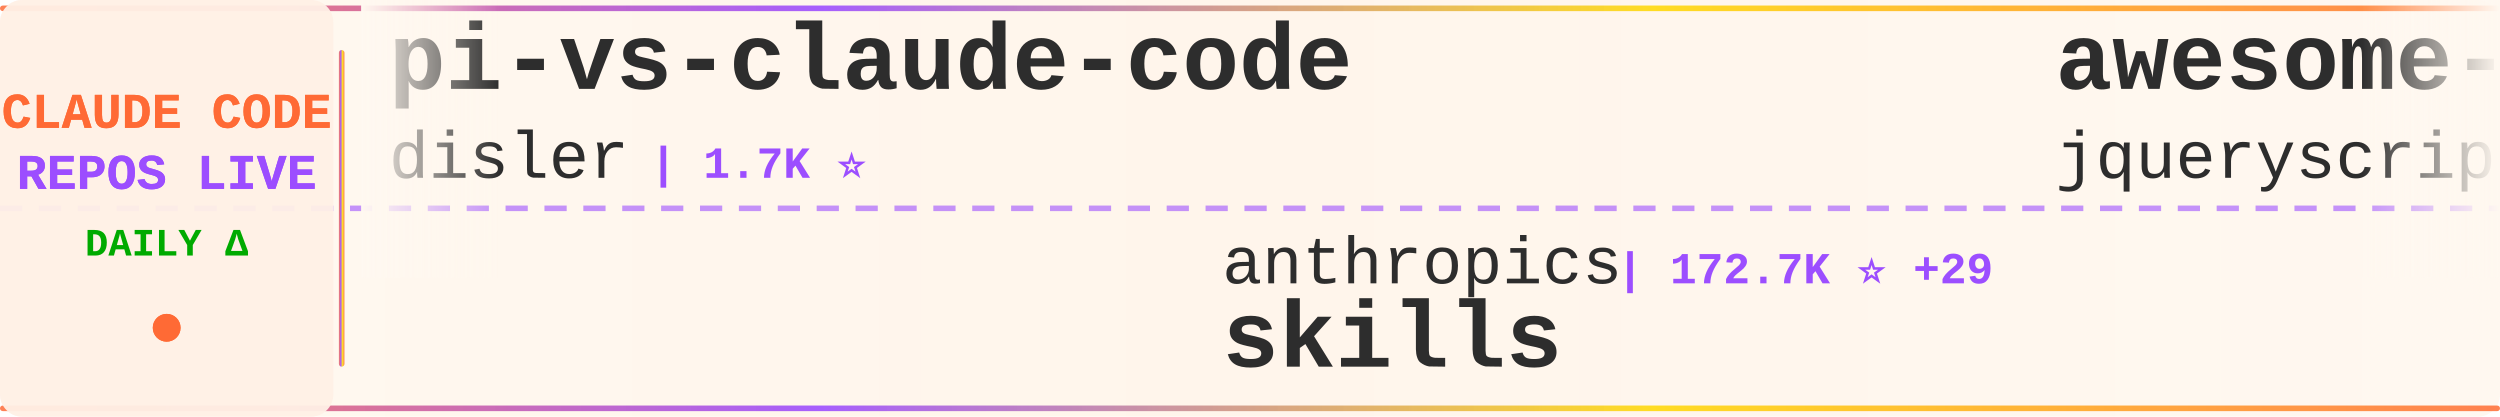
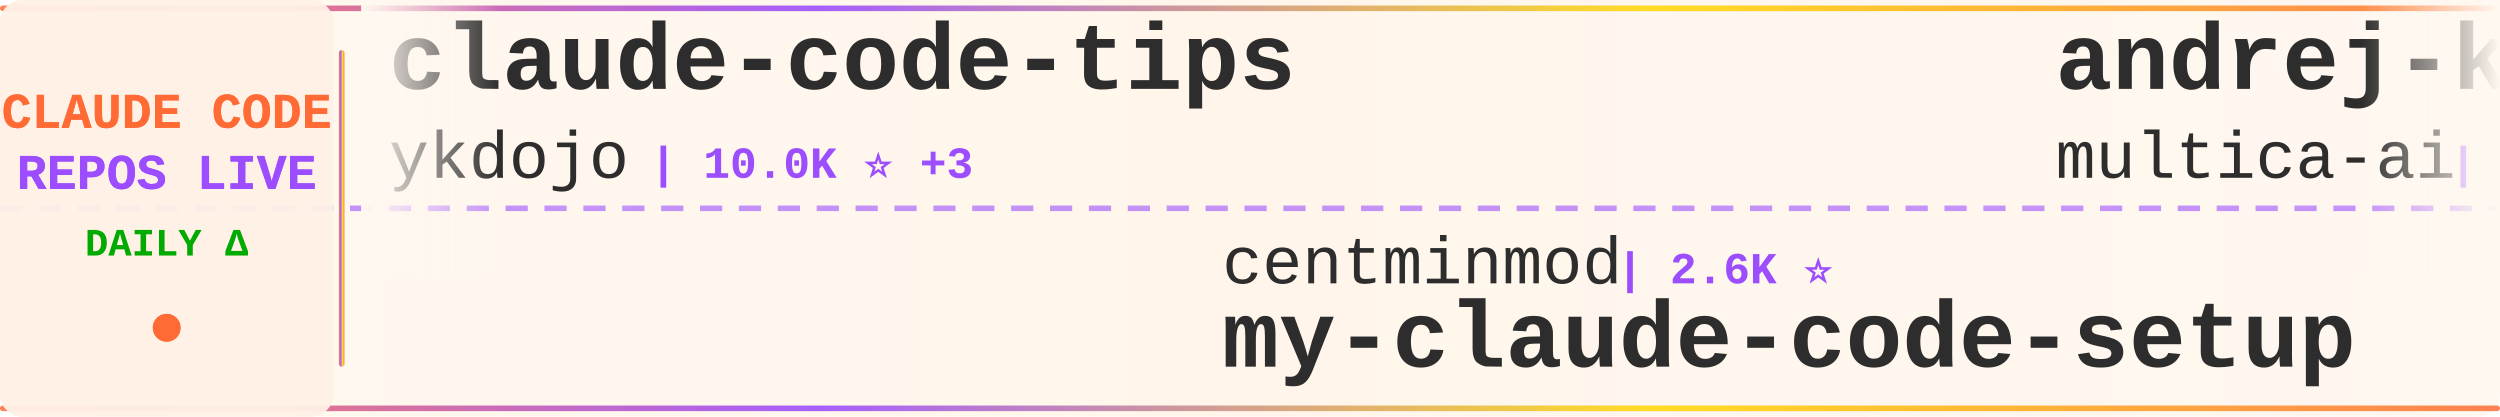
<svg xmlns="http://www.w3.org/2000/svg" width="900" height="150">
  <defs>
    <linearGradient id="tickerBg" x1="0%" y1="0%" x2="100%" y2="0%">
      <stop offset="0%" style="stop-color:#fff8f0;stop-opacity:0.98" />
      <stop offset="50%" style="stop-color:#fff5eb;stop-opacity:1" />
      <stop offset="100%" style="stop-color:#fff8f0;stop-opacity:0.98" />
    </linearGradient>
    <linearGradient id="borderGrad" x1="0%" y1="0%" x2="100%" y2="0%">
      <stop offset="0%" style="stop-color:#FF6B35;stop-opacity:0.85">
        <animate attributeName="stop-opacity" values="0.85;1;0.85" dur="2s" repeatCount="indefinite" />
      </stop>
      <stop offset="33%" style="stop-color:#9C4EFF;stop-opacity:0.9">
        <animate attributeName="stop-opacity" values="0.9;1;0.9" dur="2.2s" repeatCount="indefinite" />
      </stop>
      <stop offset="66%" style="stop-color:#FFD700;stop-opacity:0.85">
        <animate attributeName="stop-opacity" values="0.85;1;0.85" dur="1.8s" repeatCount="indefinite" />
      </stop>
      <stop offset="100%" style="stop-color:#FF6B35;stop-opacity:0.85">
        <animate attributeName="stop-opacity" values="0.85;1;0.85" dur="2s" repeatCount="indefinite" />
      </stop>
    </linearGradient>
    <filter id="textGlow">
      <feGaussianBlur stdDeviation="0.15" result="coloredBlur" />
      <feMerge>
        <feMergeNode in="coloredBlur" />
        <feMergeNode in="SourceGraphic" />
      </feMerge>
    </filter>
    <filter id="metricGlow">
      <feGaussianBlur stdDeviation="0.2" result="coloredBlur" />
      <feMerge>
        <feMergeNode in="coloredBlur" />
        <feMergeNode in="SourceGraphic" />
      </feMerge>
    </filter>
    <linearGradient id="leftFade" x1="0%" y1="0%" x2="100%" y2="0%">
      <stop offset="0%" style="stop-color:#fff8f0;stop-opacity:1" />
      <stop offset="100%" style="stop-color:#fff8f0;stop-opacity:0" />
    </linearGradient>
    <linearGradient id="rightFade" x1="0%" y1="0%" x2="100%" y2="0%">
      <stop offset="0%" style="stop-color:#fff8f0;stop-opacity:0" />
      <stop offset="100%" style="stop-color:#fff8f0;stop-opacity:1" />
    </linearGradient>
  </defs>
  <rect width="900" height="150" fill="url(#tickerBg)" rx="8" />
  <rect x="0" y="2" width="900" height="2" fill="url(#borderGrad)" rx="1" />
  <rect x="0" y="146" width="900" height="2" fill="url(#borderGrad)" rx="1" />
  <line x1="0" y1="75" x2="900" y2="75" stroke="#9C4EFF" stroke-width="2" stroke-dasharray="8 6" opacity="0.6" />
  <rect x="0" y="0" width="120" height="150" fill="#fff0e6" opacity="0.95" rx="8" />
  <text x="60" y="46" font-family="'Courier New', monospace" font-size="18" font-weight="bold" fill="#FF6B35" text-anchor="middle" filter="url(#textGlow)">
    CLAUDE CODE
  </text>
  <text x="60" y="68" font-family="'Courier New', monospace" font-size="18" font-weight="bold" fill="#9C4EFF" text-anchor="middle" filter="url(#textGlow)">
    REPOS LIVE
  </text>
  <text x="60" y="92" font-family="'Courier New', monospace" font-size="14" font-weight="bold" fill="#00aa00" text-anchor="middle">
    DAILY Δ
  </text>
  <circle cx="60" cy="118" r="5" fill="#FF6B35" filter="url(#metricGlow)">
    <animate attributeName="r" values="4;6;4" dur="1.5s" repeatCount="indefinite" />
    <animate attributeName="opacity" values="0.6;1;0.6" dur="1.5s" repeatCount="indefinite" />
  </circle>
  <rect x="122" y="18" width="2" height="114" fill="url(#borderGrad)" rx="1" />
  <clipPath id="tickerClip">
    <rect x="130" y="0" width="770" height="150" />
  </clipPath>
  <g clip-path="url(#tickerClip)">
    <g id="tickerItems">
      <animateTransform attributeName="transform" attributeType="XML" type="translate" from="0 0" to="-3000 0" dur="54s" repeatCount="indefinite" />
      <g transform="translate(0, 0)">
-         <text x="140" y="32" font-family="'Courier New', monospace" font-size="34" font-weight="bold" fill="#2d2d2d">pi-vs-claude-code</text>
-         <text x="140" y="64" font-family="'Courier New', monospace" font-size="24" font-weight="normal" fill="#2d2d2d" opacity="1.0">disler</text>
-         <text x="234" y="64" font-family="'Courier New', monospace" font-size="16" font-weight="bold" fill="#9C4EFF"> | 1.7K ⭐</text>
+         <text x="140" y="32" font-family="'Courier New', monospace" font-size="34" font-weight="bold" fill="#2d2d2d">claude-code-tips</text>
+         <text x="140" y="64" font-family="'Courier New', monospace" font-size="24" font-weight="normal" fill="#2d2d2d" opacity="1.0">ykdojo</text>
+         <text x="234" y="64" font-family="'Courier New', monospace" font-size="16" font-weight="bold" fill="#9C4EFF"> | 10.0K ⭐ +3</text>
      </g>
      <g transform="translate(300, 0)">
-         <text x="140" y="102" font-family="'Courier New', monospace" font-size="24" font-weight="normal" fill="#2d2d2d" opacity="1.0">anthropics</text>
-         <text x="282" y="102" font-family="'Courier New', monospace" font-size="16" font-weight="bold" fill="#9C4EFF"> | 172.7K ⭐ +29</text>
-         <text x="140" y="132" font-family="'Courier New', monospace" font-size="34" font-weight="bold" fill="#2d2d2d">skills</text>
+         <text x="140" y="102" font-family="'Courier New', monospace" font-size="24" font-weight="normal" fill="#2d2d2d" opacity="1.0">centminmod</text>
+         <text x="282" y="102" font-family="'Courier New', monospace" font-size="16" font-weight="bold" fill="#9C4EFF"> | 2.6K ⭐</text>
+         <text x="140" y="132" font-family="'Courier New', monospace" font-size="34" font-weight="bold" fill="#2d2d2d">my-claude-code-setup</text>
      </g>
      <g transform="translate(600, 0)">
-         <text x="140" y="32" font-family="'Courier New', monospace" font-size="34" font-weight="bold" fill="#2d2d2d">awesome-claude-code</text>
-         <text x="140" y="64" font-family="'Courier New', monospace" font-size="24" font-weight="normal" fill="#2d2d2d" opacity="1.0">jqueryscript</text>
-         <text x="306" y="64" font-family="'Courier New', monospace" font-size="16" font-weight="bold" fill="#9C4EFF"> | 505 ⭐</text>
+         <text x="140" y="32" font-family="'Courier New', monospace" font-size="34" font-weight="bold" fill="#2d2d2d">andrej-karpathy-skills</text>
+         <text x="140" y="64" font-family="'Courier New', monospace" font-size="24" font-weight="normal" fill="#2d2d2d" opacity="1.0">multica-ai</text>
+         <text x="282" y="64" font-family="'Courier New', monospace" font-size="16" font-weight="bold" fill="#9C4EFF"> | 209.0K ⭐ +105</text>
      </g>
      <g transform="translate(900, 0)">
-         <text x="140" y="102" font-family="'Courier New', monospace" font-size="24" font-weight="normal" fill="#2d2d2d" opacity="1.0">Windy3f3f3f3f</text>
-         <text x="318" y="102" font-family="'Courier New', monospace" font-size="16" font-weight="bold" fill="#9C4EFF"> | 2.6K ⭐ +2</text>
-         <text x="140" y="132" font-family="'Courier New', monospace" font-size="34" font-weight="bold" fill="#2d2d2d">claude-code-from-scratch</text>
+         <text x="140" y="102" font-family="'Courier New', monospace" font-size="24" font-weight="normal" fill="#2d2d2d" opacity="1.0">AICoderTudou</text>
+         <text x="306" y="102" font-family="'Courier New', monospace" font-size="16" font-weight="bold" fill="#9C4EFF"> | 495 ⭐</text>
+         <text x="140" y="132" font-family="'Courier New', monospace" font-size="34" font-weight="bold" fill="#2d2d2d">claude-code-tudou</text>
      </g>
      <g transform="translate(1200, 0)">
+         <text x="140" y="32" font-family="'Courier New', monospace" font-size="34" font-weight="bold" fill="#2d2d2d">claude-code-source-build</text>
+         <text x="140" y="64" font-family="'Courier New', monospace" font-size="24" font-weight="normal" fill="#2d2d2d" opacity="1.0">andrew-kramer-inno</text>
+         <text x="378" y="64" font-family="'Courier New', monospace" font-size="16" font-weight="bold" fill="#9C4EFF"> | 594 ⭐</text>
+       </g>
+       <g transform="translate(1500, 0)">
+         <text x="140" y="102" font-family="'Courier New', monospace" font-size="24" font-weight="normal" fill="#2d2d2d" opacity="1.0">anthropics</text>
+         <text x="282" y="102" font-family="'Courier New', monospace" font-size="16" font-weight="bold" fill="#9C4EFF"> | 963 ⭐ +1</text>
+         <text x="140" y="132" font-family="'Courier New', monospace" font-size="34" font-weight="bold" fill="#2d2d2d">claude-code-base-action</text>
+       </g>
+       <g transform="translate(1800, 0)">
        <text x="140" y="32" font-family="'Courier New', monospace" font-size="34" font-weight="bold" fill="#2d2d2d">Claude-code</text>
        <text x="140" y="64" font-family="'Courier New', monospace" font-size="24" font-weight="normal" fill="#2d2d2d" opacity="1.0">fazxes</text>
        <text x="234" y="64" font-family="'Courier New', monospace" font-size="16" font-weight="bold" fill="#9C4EFF"> | 233 ⭐</text>
      </g>
-       <g transform="translate(1500, 0)">
-         <text x="140" y="102" font-family="'Courier New', monospace" font-size="24" font-weight="normal" fill="#2d2d2d" opacity="1.0">AprilNEA</text>
-         <text x="258" y="102" font-family="'Courier New', monospace" font-size="16" font-weight="bold" fill="#9C4EFF"> | 392 ⭐</text>
-         <text x="140" y="132" font-family="'Courier New', monospace" font-size="34" font-weight="bold" fill="#2d2d2d">claude-code-source</text>
-       </g>
-       <g transform="translate(1800, 0)">
-         <text x="140" y="32" font-family="'Courier New', monospace" font-size="34" font-weight="bold" fill="#2d2d2d">Dive-into-Claude-Code</text>
-         <text x="140" y="64" font-family="'Courier New', monospace" font-size="24" font-weight="normal" fill="#2d2d2d" opacity="1.0">VILA-Lab</text>
-         <text x="258" y="64" font-family="'Courier New', monospace" font-size="16" font-weight="bold" fill="#9C4EFF"> | 2.1K ⭐ +1</text>
-       </g>
      <g transform="translate(2100, 0)">
-         <text x="140" y="102" font-family="'Courier New', monospace" font-size="24" font-weight="normal" fill="#2d2d2d" opacity="1.0">Yeachan-Heo</text>
-         <text x="294" y="102" font-family="'Courier New', monospace" font-size="16" font-weight="bold" fill="#9C4EFF"> | 38.9K ⭐ +3</text>
-         <text x="140" y="132" font-family="'Courier New', monospace" font-size="34" font-weight="bold" fill="#2d2d2d">oh-my-claudecode</text>
+         <text x="140" y="102" font-family="'Courier New', monospace" font-size="24" font-weight="normal" fill="#2d2d2d" opacity="1.0">Windy3f3f3f3f</text>
+         <text x="318" y="102" font-family="'Courier New', monospace" font-size="16" font-weight="bold" fill="#9C4EFF"> | 3.6K ⭐ +3</text>
+         <text x="140" y="132" font-family="'Courier New', monospace" font-size="34" font-weight="bold" fill="#2d2d2d">how-claude-code-works</text>
      </g>
      <g transform="translate(2400, 0)">
-         <text x="140" y="32" font-family="'Courier New', monospace" font-size="34" font-weight="bold" fill="#2d2d2d">ClaudeCodeAgents</text>
-         <text x="140" y="64" font-family="'Courier New', monospace" font-size="24" font-weight="normal" fill="#2d2d2d" opacity="1.0">darcyegb</text>
-         <text x="258" y="64" font-family="'Courier New', monospace" font-size="16" font-weight="bold" fill="#9C4EFF"> | 759 ⭐</text>
+         <text x="140" y="32" font-family="'Courier New', monospace" font-size="34" font-weight="bold" fill="#2d2d2d">claude-code-telegram</text>
+         <text x="140" y="64" font-family="'Courier New', monospace" font-size="24" font-weight="normal" fill="#2d2d2d" opacity="1.0">RichardAtCT</text>
+         <text x="294" y="64" font-family="'Courier New', monospace" font-size="16" font-weight="bold" fill="#9C4EFF"> | 2.8K ⭐ -1</text>
      </g>
      <g transform="translate(2700, 0)">
+         <text x="140" y="102" font-family="'Courier New', monospace" font-size="24" font-weight="normal" fill="#2d2d2d" opacity="1.0">digitalsamba</text>
+         <text x="306" y="102" font-family="'Courier New', monospace" font-size="16" font-weight="bold" fill="#9C4EFF"> | 2.0K ⭐ +2</text>
+         <text x="140" y="132" font-family="'Courier New', monospace" font-size="34" font-weight="bold" fill="#2d2d2d">claude-code-video-toolki...</text>
+       </g>
+       <g transform="translate(3000, 0)">
+         <text x="140" y="32" font-family="'Courier New', monospace" font-size="34" font-weight="bold" fill="#2d2d2d">claude-code-tips</text>
+         <text x="140" y="64" font-family="'Courier New', monospace" font-size="24" font-weight="normal" fill="#2d2d2d" opacity="1.0">ykdojo</text>
+         <text x="234" y="64" font-family="'Courier New', monospace" font-size="16" font-weight="bold" fill="#9C4EFF"> | 10.0K ⭐ +3</text>
+       </g>
+       <g transform="translate(3300, 0)">
+         <text x="140" y="102" font-family="'Courier New', monospace" font-size="24" font-weight="normal" fill="#2d2d2d" opacity="1.0">centminmod</text>
+         <text x="282" y="102" font-family="'Courier New', monospace" font-size="16" font-weight="bold" fill="#9C4EFF"> | 2.6K ⭐</text>
+         <text x="140" y="132" font-family="'Courier New', monospace" font-size="34" font-weight="bold" fill="#2d2d2d">my-claude-code-setup</text>
+       </g>
+       <g transform="translate(3600, 0)">
+         <text x="140" y="32" font-family="'Courier New', monospace" font-size="34" font-weight="bold" fill="#2d2d2d">andrej-karpathy-skills</text>
+         <text x="140" y="64" font-family="'Courier New', monospace" font-size="24" font-weight="normal" fill="#2d2d2d" opacity="1.0">multica-ai</text>
+         <text x="282" y="64" font-family="'Courier New', monospace" font-size="16" font-weight="bold" fill="#9C4EFF"> | 209.0K ⭐ +105</text>
+       </g>
+       <g transform="translate(3900, 0)">
        <text x="140" y="102" font-family="'Courier New', monospace" font-size="24" font-weight="normal" fill="#2d2d2d" opacity="1.0">AICoderTudou</text>
        <text x="306" y="102" font-family="'Courier New', monospace" font-size="16" font-weight="bold" fill="#9C4EFF"> | 495 ⭐</text>
        <text x="140" y="132" font-family="'Courier New', monospace" font-size="34" font-weight="bold" fill="#2d2d2d">claude-code-tudou</text>
-       </g>
-       <g transform="translate(3000, 0)">
-         <text x="140" y="32" font-family="'Courier New', monospace" font-size="34" font-weight="bold" fill="#2d2d2d">pi-vs-claude-code</text>
-         <text x="140" y="64" font-family="'Courier New', monospace" font-size="24" font-weight="normal" fill="#2d2d2d" opacity="1.0">disler</text>
-         <text x="234" y="64" font-family="'Courier New', monospace" font-size="16" font-weight="bold" fill="#9C4EFF"> | 1.7K ⭐</text>
-       </g>
-       <g transform="translate(3300, 0)">
-         <text x="140" y="102" font-family="'Courier New', monospace" font-size="24" font-weight="normal" fill="#2d2d2d" opacity="1.0">anthropics</text>
-         <text x="282" y="102" font-family="'Courier New', monospace" font-size="16" font-weight="bold" fill="#9C4EFF"> | 172.7K ⭐ +29</text>
-         <text x="140" y="132" font-family="'Courier New', monospace" font-size="34" font-weight="bold" fill="#2d2d2d">skills</text>
-       </g>
-       <g transform="translate(3600, 0)">
-         <text x="140" y="32" font-family="'Courier New', monospace" font-size="34" font-weight="bold" fill="#2d2d2d">awesome-claude-code</text>
-         <text x="140" y="64" font-family="'Courier New', monospace" font-size="24" font-weight="normal" fill="#2d2d2d" opacity="1.0">jqueryscript</text>
-         <text x="306" y="64" font-family="'Courier New', monospace" font-size="16" font-weight="bold" fill="#9C4EFF"> | 505 ⭐</text>
-       </g>
-       <g transform="translate(3900, 0)">
-         <text x="140" y="102" font-family="'Courier New', monospace" font-size="24" font-weight="normal" fill="#2d2d2d" opacity="1.0">Windy3f3f3f3f</text>
-         <text x="318" y="102" font-family="'Courier New', monospace" font-size="16" font-weight="bold" fill="#9C4EFF"> | 2.6K ⭐ +2</text>
-         <text x="140" y="132" font-family="'Courier New', monospace" font-size="34" font-weight="bold" fill="#2d2d2d">claude-code-from-scratch</text>
      </g>
    </g>
  </g>
  <rect x="130" y="0" width="50" height="100" fill="url(#leftFade)" />
  <rect x="850" y="0" width="50" height="100" fill="url(#rightFade)" />
</svg>
